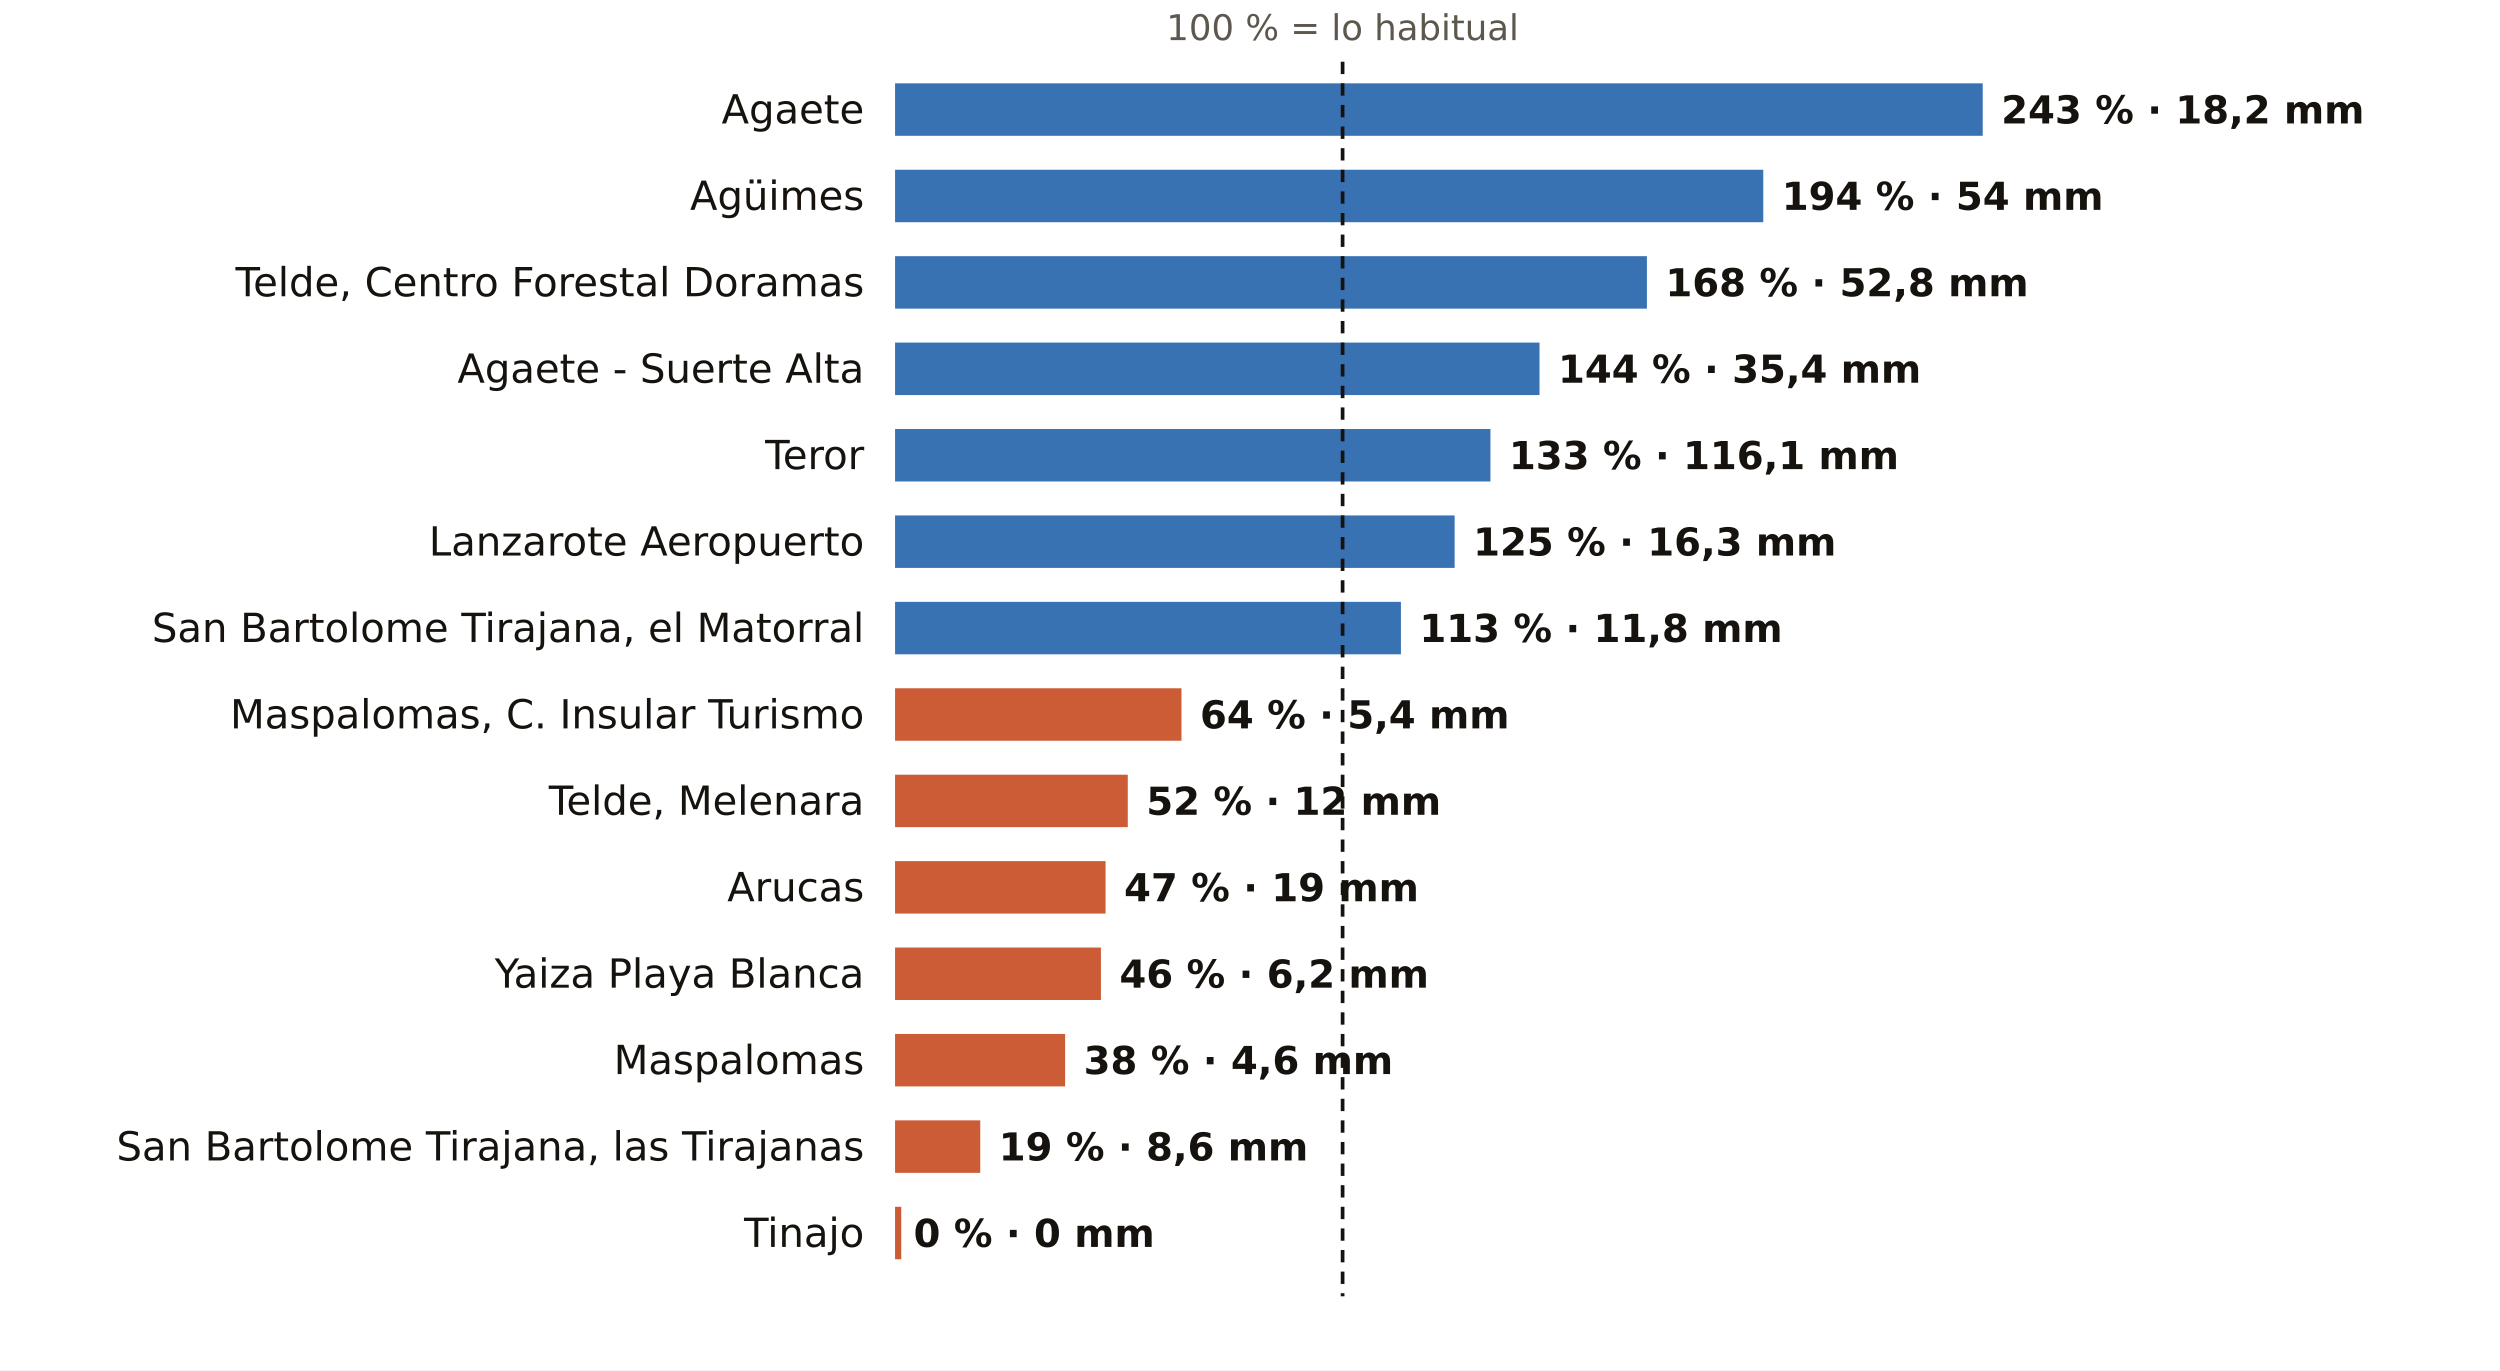
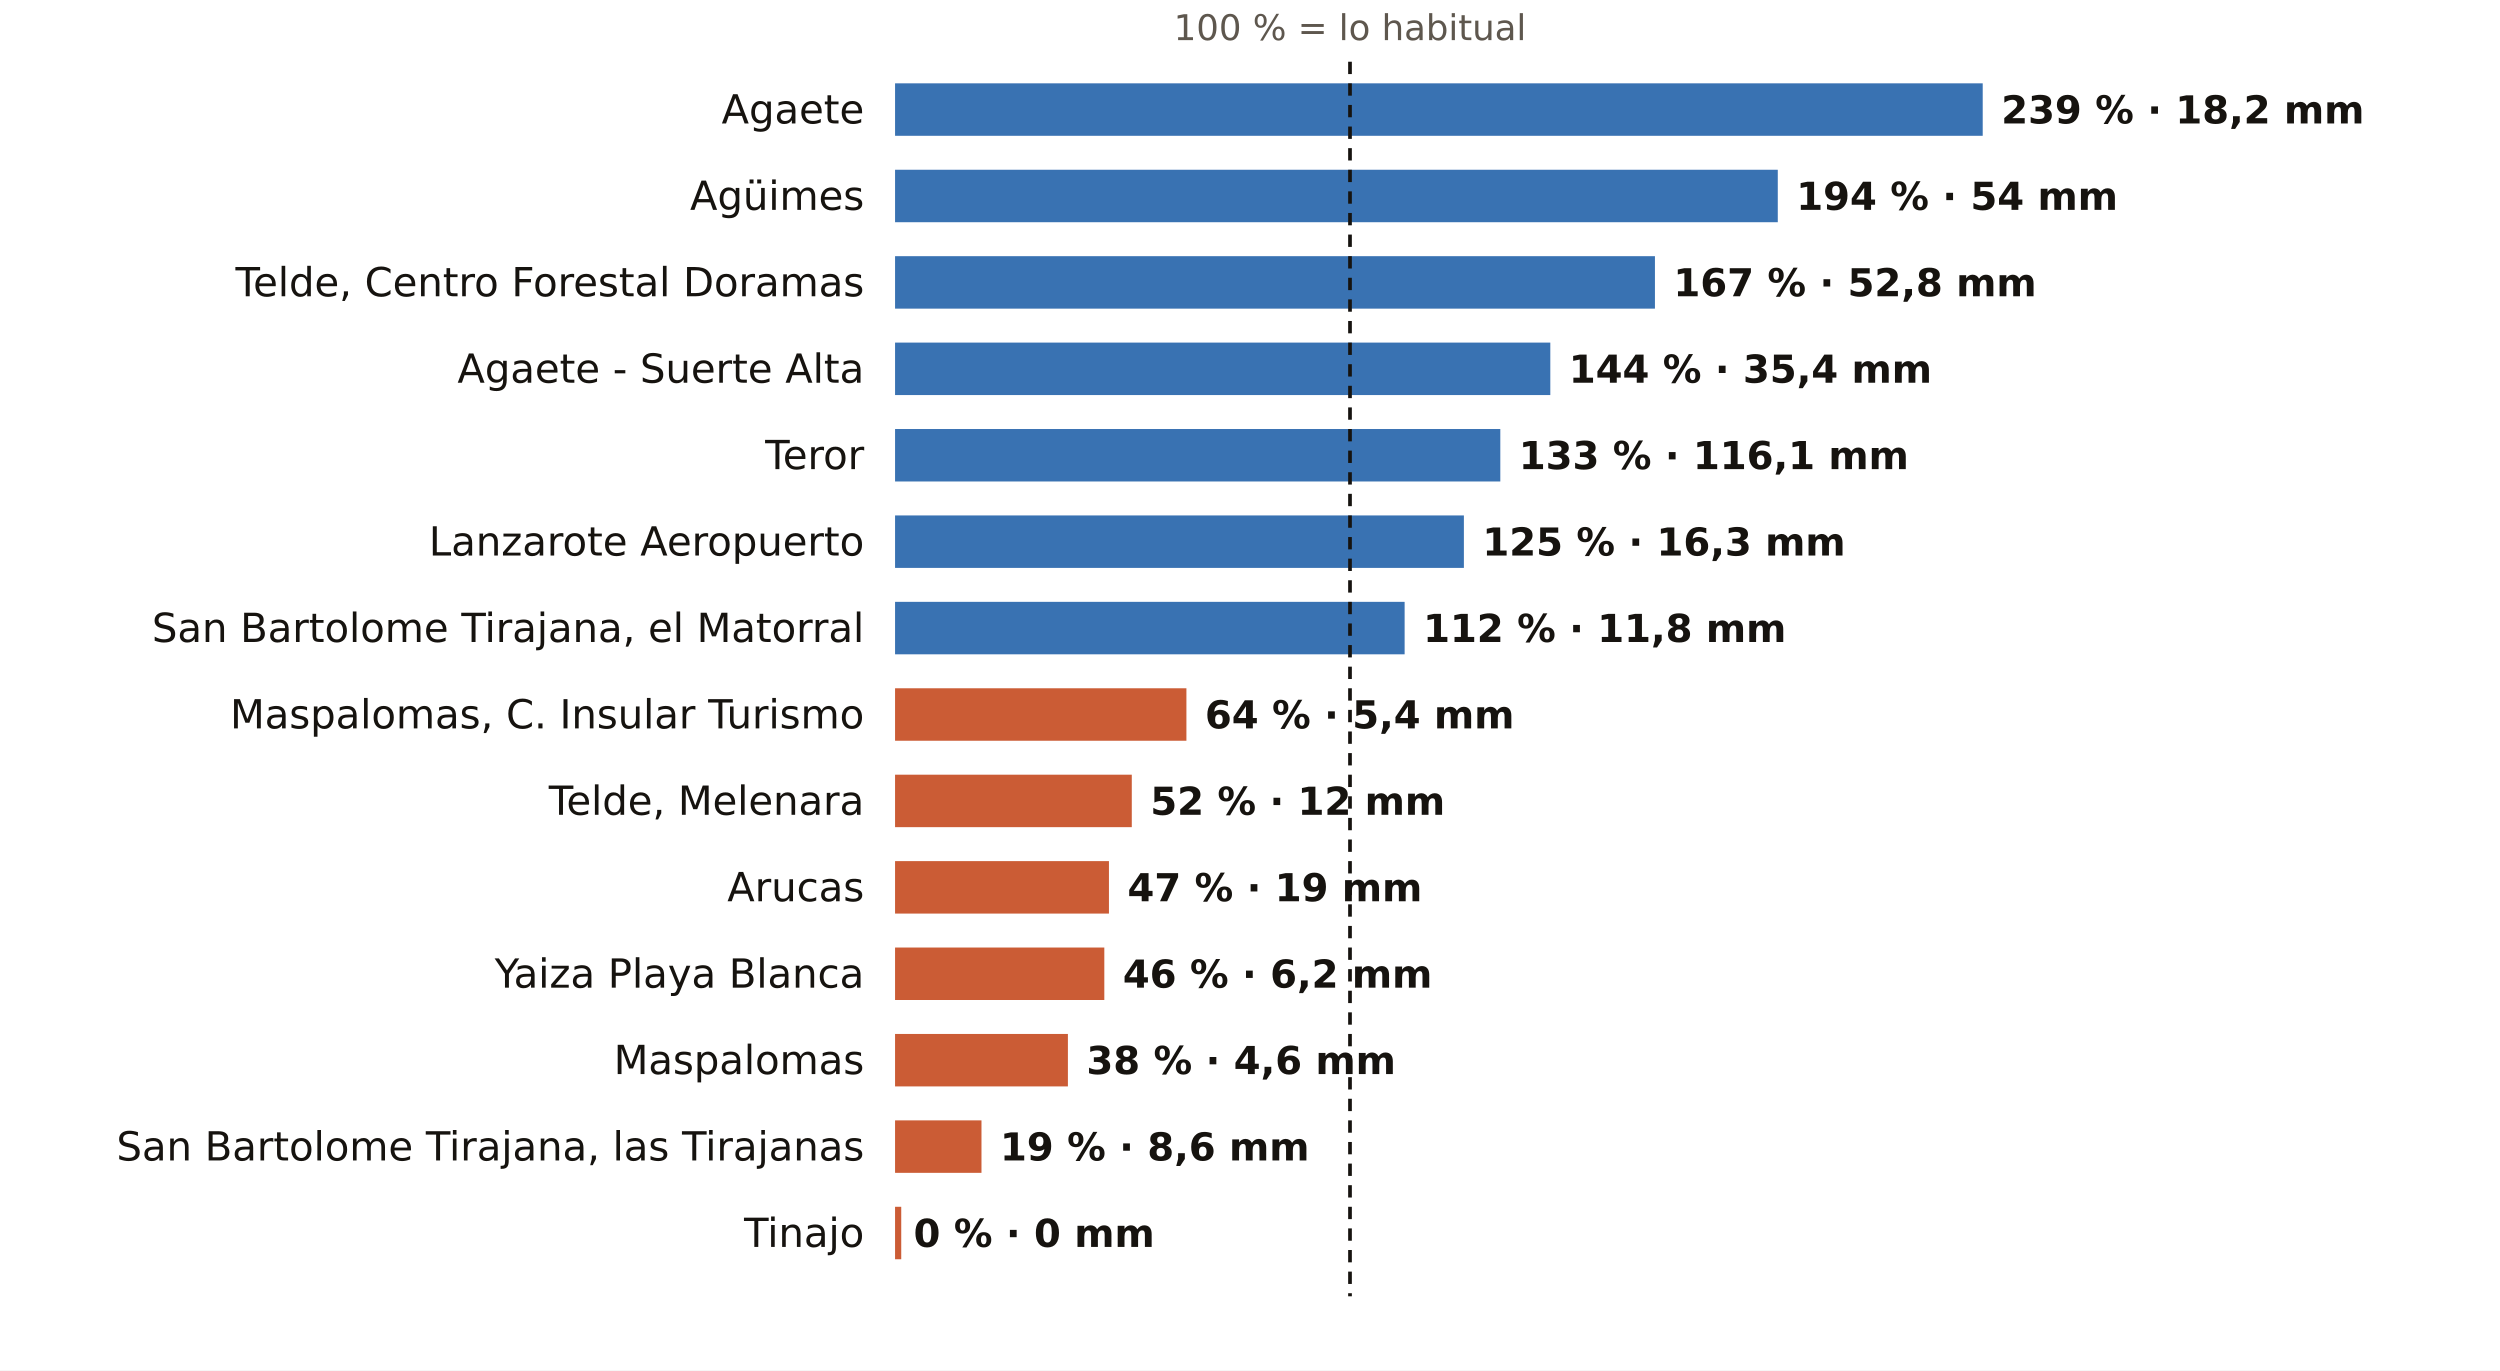
<svg xmlns="http://www.w3.org/2000/svg" viewBox="0 0 810 444" width="810" height="444" role="img" aria-label="El otoño en los pluviómetros de AEMET de Las Palmas: % de lo habitual">
  <rect width="810" height="444" fill="#FFFFFF" />
-   <text x="435.0" y="13.0" font-size="11.5" fill="#5E574E" text-anchor="middle" font-weight="400" font-family="Public Sans, DejaVu Sans, Arial, sans-serif">100 % = lo habitual</text>
+   <text x="437.4" y="13.0" font-size="11.5" fill="#5E574E" text-anchor="middle" font-weight="400" font-family="Public Sans, DejaVu Sans, Arial, sans-serif">100 % = lo habitual</text>
  <text x="280.0" y="40.0" font-size="13" fill="#16130F" text-anchor="end" font-weight="500" font-family="Public Sans, DejaVu Sans, Arial, sans-serif">Agaete</text>
  <rect x="290" y="27" width="352.4" height="17" fill="#1F5FA8" opacity="0.88" />
-   <text x="648.4" y="40.0" font-size="12.5" fill="#16130F" text-anchor="start" font-weight="600" font-family="Public Sans, DejaVu Sans, Arial, sans-serif">243 % · 18,2 mm</text>
+   <text x="648.4" y="40.0" font-size="12.5" fill="#16130F" text-anchor="start" font-weight="600" font-family="Public Sans, DejaVu Sans, Arial, sans-serif">239 % · 18,2 mm</text>
  <text x="280.0" y="68.0" font-size="13" fill="#16130F" text-anchor="end" font-weight="500" font-family="Public Sans, DejaVu Sans, Arial, sans-serif">Agüimes</text>
-   <rect x="290" y="55" width="281.3" height="17" fill="#1F5FA8" opacity="0.88" />
-   <text x="577.3" y="68.0" font-size="12.5" fill="#16130F" text-anchor="start" font-weight="600" font-family="Public Sans, DejaVu Sans, Arial, sans-serif">194 % · 54 mm</text>
+   <rect x="290" y="55" width="286.0" height="17" fill="#1F5FA8" opacity="0.88" />
+   <text x="582.0" y="68.0" font-size="12.5" fill="#16130F" text-anchor="start" font-weight="600" font-family="Public Sans, DejaVu Sans, Arial, sans-serif">194 % · 54 mm</text>
  <text x="280.0" y="96.0" font-size="13" fill="#16130F" text-anchor="end" font-weight="500" font-family="Public Sans, DejaVu Sans, Arial, sans-serif">Telde, Centro Forestal Doramas</text>
-   <rect x="290" y="83" width="243.6" height="17" fill="#1F5FA8" opacity="0.88" />
-   <text x="539.6" y="96.0" font-size="12.5" fill="#16130F" text-anchor="start" font-weight="600" font-family="Public Sans, DejaVu Sans, Arial, sans-serif">168 % · 52,8 mm</text>
+   <rect x="290" y="83" width="246.2" height="17" fill="#1F5FA8" opacity="0.88" />
+   <text x="542.2" y="96.0" font-size="12.5" fill="#16130F" text-anchor="start" font-weight="600" font-family="Public Sans, DejaVu Sans, Arial, sans-serif">167 % · 52,8 mm</text>
  <text x="280.0" y="124.0" font-size="13" fill="#16130F" text-anchor="end" font-weight="500" font-family="Public Sans, DejaVu Sans, Arial, sans-serif">Agaete - Suerte Alta</text>
-   <rect x="290" y="111" width="208.8" height="17" fill="#1F5FA8" opacity="0.88" />
-   <text x="504.8" y="124.0" font-size="12.5" fill="#16130F" text-anchor="start" font-weight="600" font-family="Public Sans, DejaVu Sans, Arial, sans-serif">144 % · 35,4 mm</text>
+   <rect x="290" y="111" width="212.3" height="17" fill="#1F5FA8" opacity="0.88" />
+   <text x="508.3" y="124.0" font-size="12.5" fill="#16130F" text-anchor="start" font-weight="600" font-family="Public Sans, DejaVu Sans, Arial, sans-serif">144 % · 35,4 mm</text>
  <text x="280.0" y="152.0" font-size="13" fill="#16130F" text-anchor="end" font-weight="500" font-family="Public Sans, DejaVu Sans, Arial, sans-serif">Teror</text>
-   <rect x="290" y="139" width="192.9" height="17" fill="#1F5FA8" opacity="0.88" />
-   <text x="488.9" y="152.0" font-size="12.5" fill="#16130F" text-anchor="start" font-weight="600" font-family="Public Sans, DejaVu Sans, Arial, sans-serif">133 % · 116,1 mm</text>
+   <rect x="290" y="139" width="196.1" height="17" fill="#1F5FA8" opacity="0.88" />
+   <text x="492.1" y="152.0" font-size="12.5" fill="#16130F" text-anchor="start" font-weight="600" font-family="Public Sans, DejaVu Sans, Arial, sans-serif">133 % · 116,1 mm</text>
  <text x="280.0" y="180.0" font-size="13" fill="#16130F" text-anchor="end" font-weight="500" font-family="Public Sans, DejaVu Sans, Arial, sans-serif">Lanzarote Aeropuerto</text>
-   <rect x="290" y="167" width="181.3" height="17" fill="#1F5FA8" opacity="0.88" />
-   <text x="477.3" y="180.0" font-size="12.5" fill="#16130F" text-anchor="start" font-weight="600" font-family="Public Sans, DejaVu Sans, Arial, sans-serif">125 % · 16,3 mm</text>
+   <rect x="290" y="167" width="184.3" height="17" fill="#1F5FA8" opacity="0.88" />
+   <text x="480.3" y="180.0" font-size="12.5" fill="#16130F" text-anchor="start" font-weight="600" font-family="Public Sans, DejaVu Sans, Arial, sans-serif">125 % · 16,3 mm</text>
  <text x="280.0" y="208.0" font-size="13" fill="#16130F" text-anchor="end" font-weight="500" font-family="Public Sans, DejaVu Sans, Arial, sans-serif">San Bartolome Tirajana, el Matorral</text>
-   <rect x="290" y="195" width="163.9" height="17" fill="#1F5FA8" opacity="0.88" />
-   <text x="459.9" y="208.0" font-size="12.5" fill="#16130F" text-anchor="start" font-weight="600" font-family="Public Sans, DejaVu Sans, Arial, sans-serif">113 % · 11,8 mm</text>
+   <rect x="290" y="195" width="165.1" height="17" fill="#1F5FA8" opacity="0.88" />
+   <text x="461.1" y="208.0" font-size="12.5" fill="#16130F" text-anchor="start" font-weight="600" font-family="Public Sans, DejaVu Sans, Arial, sans-serif">112 % · 11,8 mm</text>
  <text x="280.0" y="236.0" font-size="13" fill="#16130F" text-anchor="end" font-weight="500" font-family="Public Sans, DejaVu Sans, Arial, sans-serif">Maspalomas, C. Insular Turismo</text>
-   <rect x="290" y="223" width="92.8" height="17" fill="#C4461A" opacity="0.88" />
-   <text x="388.8" y="236.0" font-size="12.5" fill="#16130F" text-anchor="start" font-weight="600" font-family="Public Sans, DejaVu Sans, Arial, sans-serif">64 % · 5,4 mm</text>
+   <rect x="290" y="223" width="94.4" height="17" fill="#C4461A" opacity="0.88" />
+   <text x="390.4" y="236.0" font-size="12.5" fill="#16130F" text-anchor="start" font-weight="600" font-family="Public Sans, DejaVu Sans, Arial, sans-serif">64 % · 5,4 mm</text>
  <text x="280.0" y="264.0" font-size="13" fill="#16130F" text-anchor="end" font-weight="500" font-family="Public Sans, DejaVu Sans, Arial, sans-serif">Telde, Melenara</text>
-   <rect x="290" y="251" width="75.4" height="17" fill="#C4461A" opacity="0.88" />
-   <text x="371.4" y="264.0" font-size="12.5" fill="#16130F" text-anchor="start" font-weight="600" font-family="Public Sans, DejaVu Sans, Arial, sans-serif">52 % · 12 mm</text>
+   <rect x="290" y="251" width="76.7" height="17" fill="#C4461A" opacity="0.88" />
+   <text x="372.7" y="264.0" font-size="12.5" fill="#16130F" text-anchor="start" font-weight="600" font-family="Public Sans, DejaVu Sans, Arial, sans-serif">52 % · 12 mm</text>
  <text x="280.0" y="292.0" font-size="13" fill="#16130F" text-anchor="end" font-weight="500" font-family="Public Sans, DejaVu Sans, Arial, sans-serif">Arucas</text>
-   <rect x="290" y="279" width="68.2" height="17" fill="#C4461A" opacity="0.88" />
-   <text x="364.2" y="292.0" font-size="12.5" fill="#16130F" text-anchor="start" font-weight="600" font-family="Public Sans, DejaVu Sans, Arial, sans-serif">47 % · 19 mm</text>
+   <rect x="290" y="279" width="69.3" height="17" fill="#C4461A" opacity="0.88" />
+   <text x="365.3" y="292.0" font-size="12.5" fill="#16130F" text-anchor="start" font-weight="600" font-family="Public Sans, DejaVu Sans, Arial, sans-serif">47 % · 19 mm</text>
  <text x="280.0" y="320.0" font-size="13" fill="#16130F" text-anchor="end" font-weight="500" font-family="Public Sans, DejaVu Sans, Arial, sans-serif">Yaiza Playa Blanca</text>
-   <rect x="290" y="307" width="66.7" height="17" fill="#C4461A" opacity="0.88" />
-   <text x="362.7" y="320.0" font-size="12.5" fill="#16130F" text-anchor="start" font-weight="600" font-family="Public Sans, DejaVu Sans, Arial, sans-serif">46 % · 6,2 mm</text>
+   <rect x="290" y="307" width="67.8" height="17" fill="#C4461A" opacity="0.88" />
+   <text x="363.8" y="320.0" font-size="12.5" fill="#16130F" text-anchor="start" font-weight="600" font-family="Public Sans, DejaVu Sans, Arial, sans-serif">46 % · 6,2 mm</text>
  <text x="280.0" y="348.0" font-size="13" fill="#16130F" text-anchor="end" font-weight="500" font-family="Public Sans, DejaVu Sans, Arial, sans-serif">Maspalomas</text>
-   <rect x="290" y="335" width="55.1" height="17" fill="#C4461A" opacity="0.88" />
-   <text x="351.1" y="348.0" font-size="12.5" fill="#16130F" text-anchor="start" font-weight="600" font-family="Public Sans, DejaVu Sans, Arial, sans-serif">38 % · 4,6 mm</text>
+   <rect x="290" y="335" width="56.0" height="17" fill="#C4461A" opacity="0.88" />
+   <text x="352.0" y="348.0" font-size="12.5" fill="#16130F" text-anchor="start" font-weight="600" font-family="Public Sans, DejaVu Sans, Arial, sans-serif">38 % · 4,6 mm</text>
  <text x="280.0" y="376.0" font-size="13" fill="#16130F" text-anchor="end" font-weight="500" font-family="Public Sans, DejaVu Sans, Arial, sans-serif">San Bartolome Tirajana, las Tirajanas</text>
-   <rect x="290" y="363" width="27.6" height="17" fill="#C4461A" opacity="0.88" />
-   <text x="323.6" y="376.0" font-size="12.5" fill="#16130F" text-anchor="start" font-weight="600" font-family="Public Sans, DejaVu Sans, Arial, sans-serif">19 % · 8,6 mm</text>
+   <rect x="290" y="363" width="28.0" height="17" fill="#C4461A" opacity="0.88" />
+   <text x="324.0" y="376.0" font-size="12.5" fill="#16130F" text-anchor="start" font-weight="600" font-family="Public Sans, DejaVu Sans, Arial, sans-serif">19 % · 8,6 mm</text>
  <text x="280.0" y="404.0" font-size="13" fill="#16130F" text-anchor="end" font-weight="500" font-family="Public Sans, DejaVu Sans, Arial, sans-serif">Tinajo</text>
  <rect x="290" y="391" width="2.0" height="17" fill="#C4461A" opacity="0.88" />
  <text x="296.0" y="404.0" font-size="12.5" fill="#16130F" text-anchor="start" font-weight="600" font-family="Public Sans, DejaVu Sans, Arial, sans-serif">0 % · 0 mm</text>
-   <line x1="435.0" x2="435.0" y1="20" y2="420" stroke="#16130F" stroke-width="1.2" stroke-dasharray="4 3" />
+   <line x1="437.4" x2="437.4" y1="20" y2="420" stroke="#16130F" stroke-width="1.2" stroke-dasharray="4 3" />
</svg>
